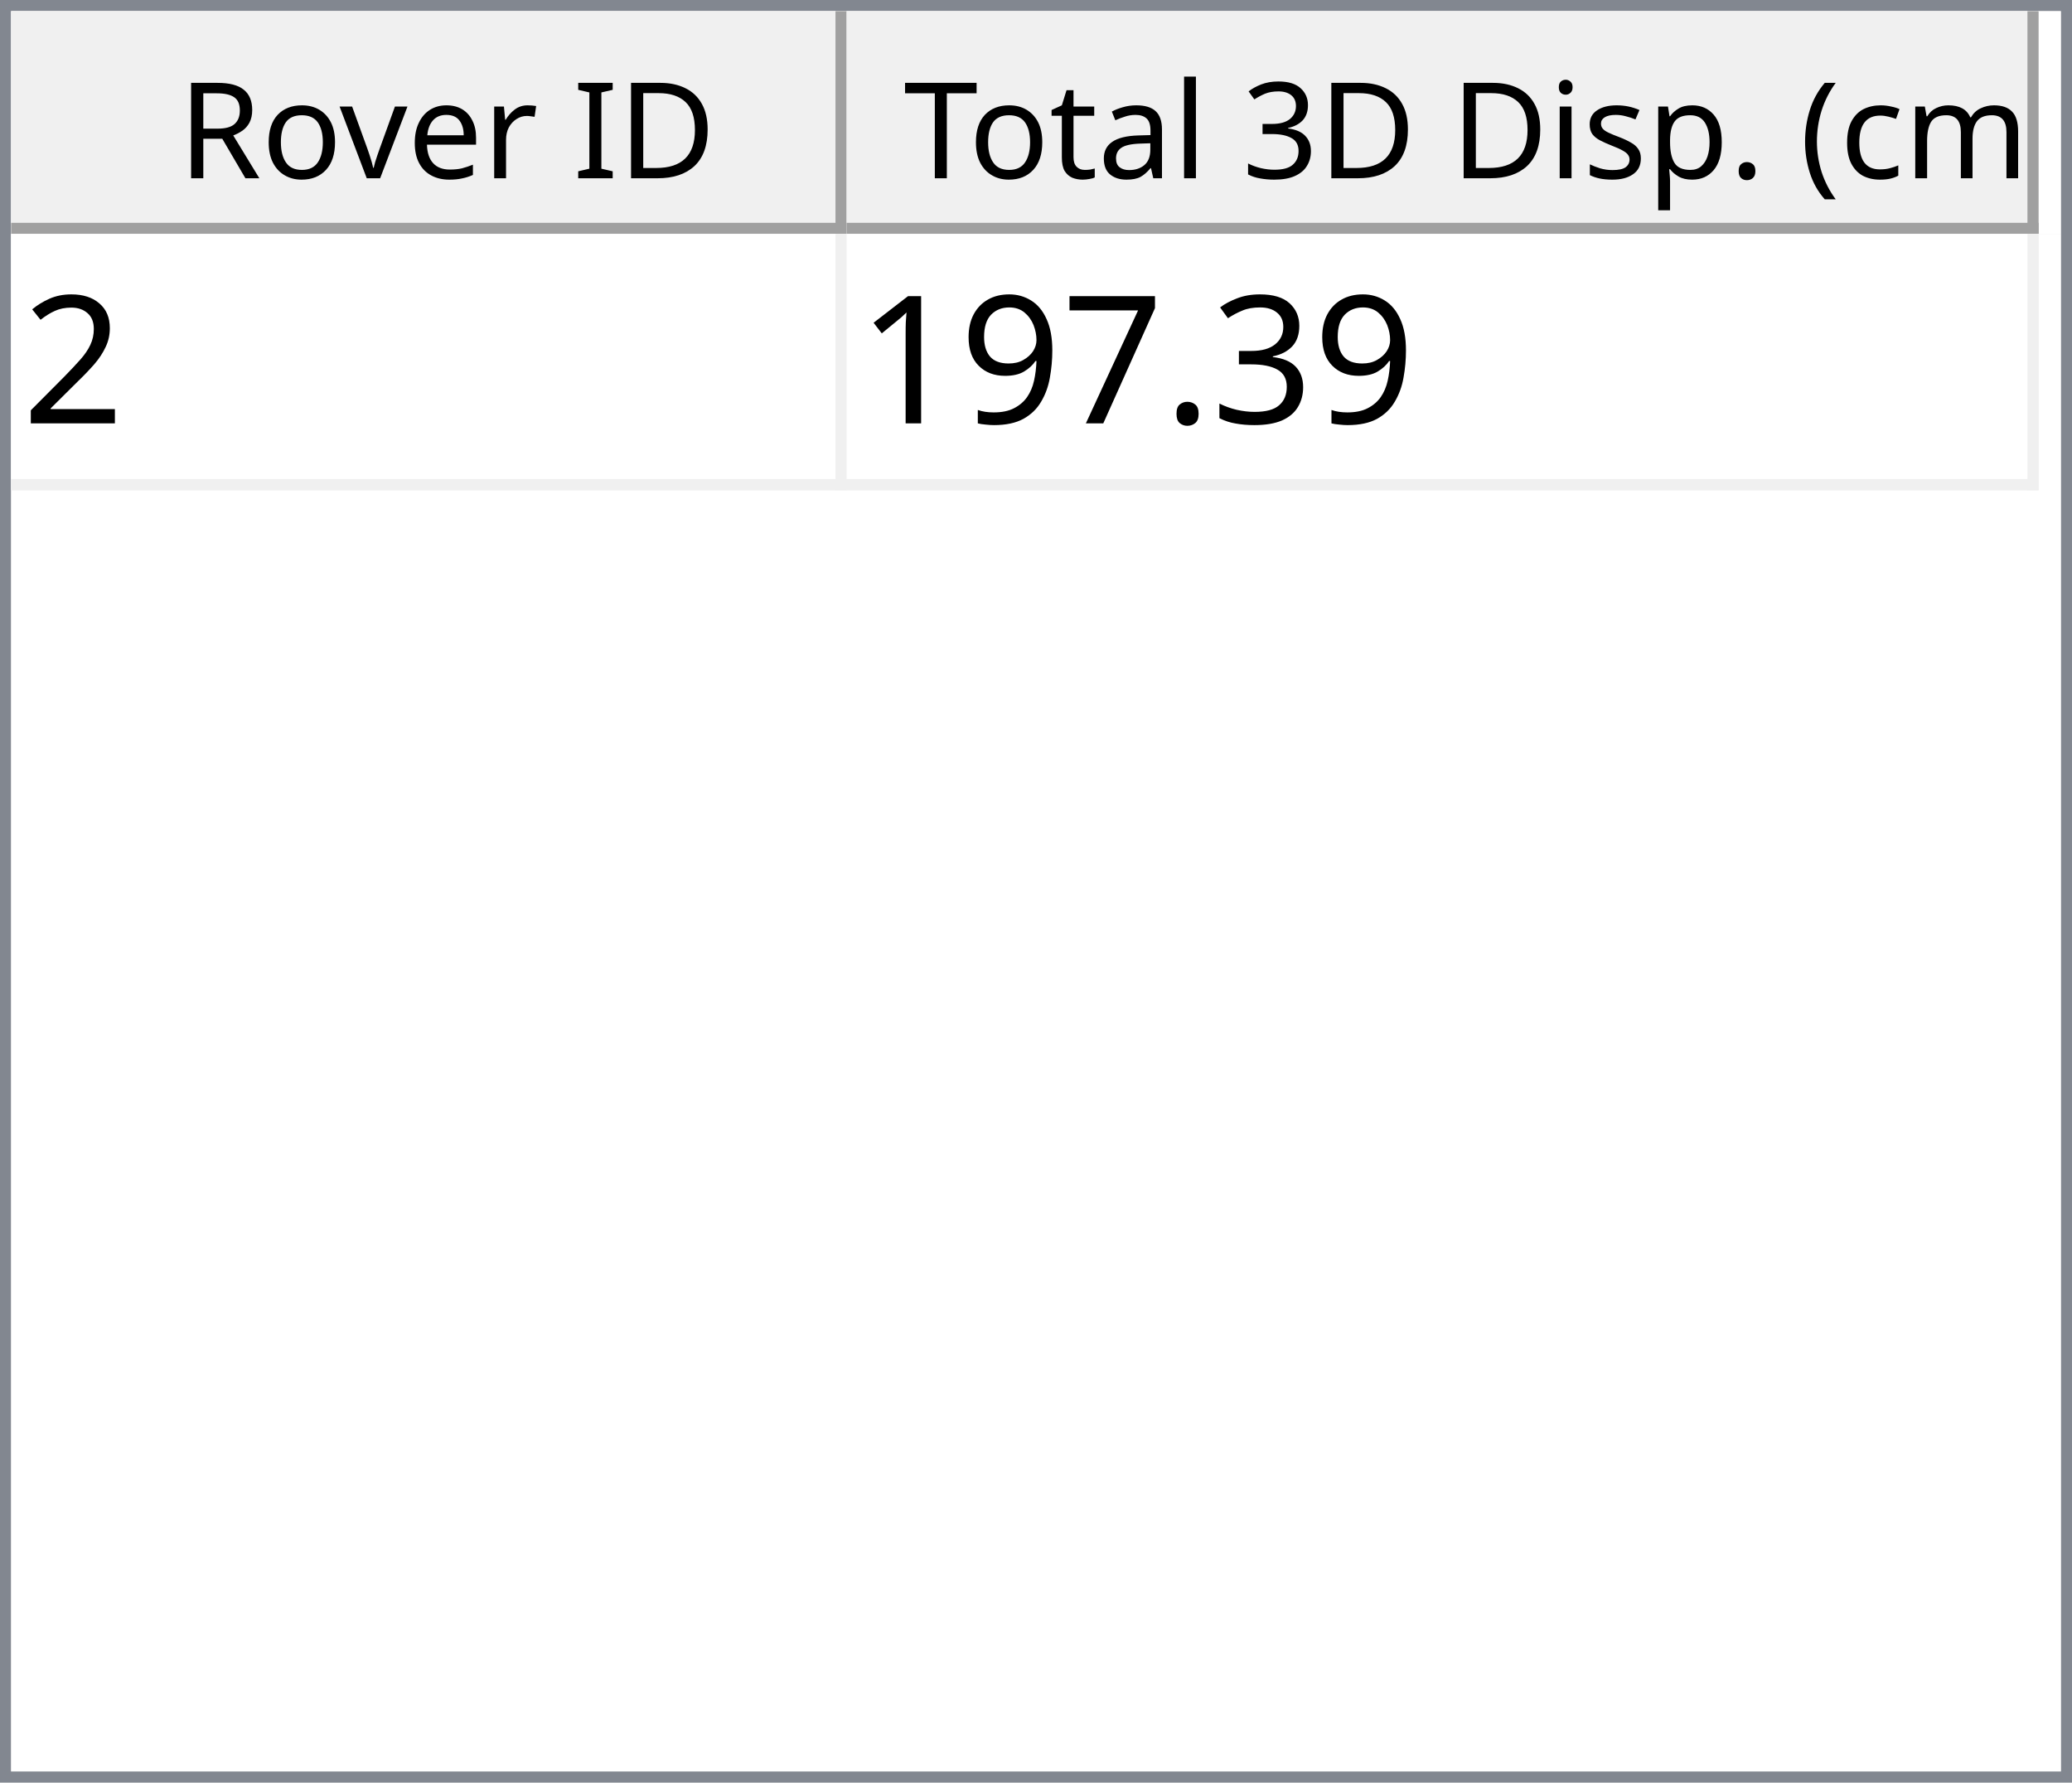
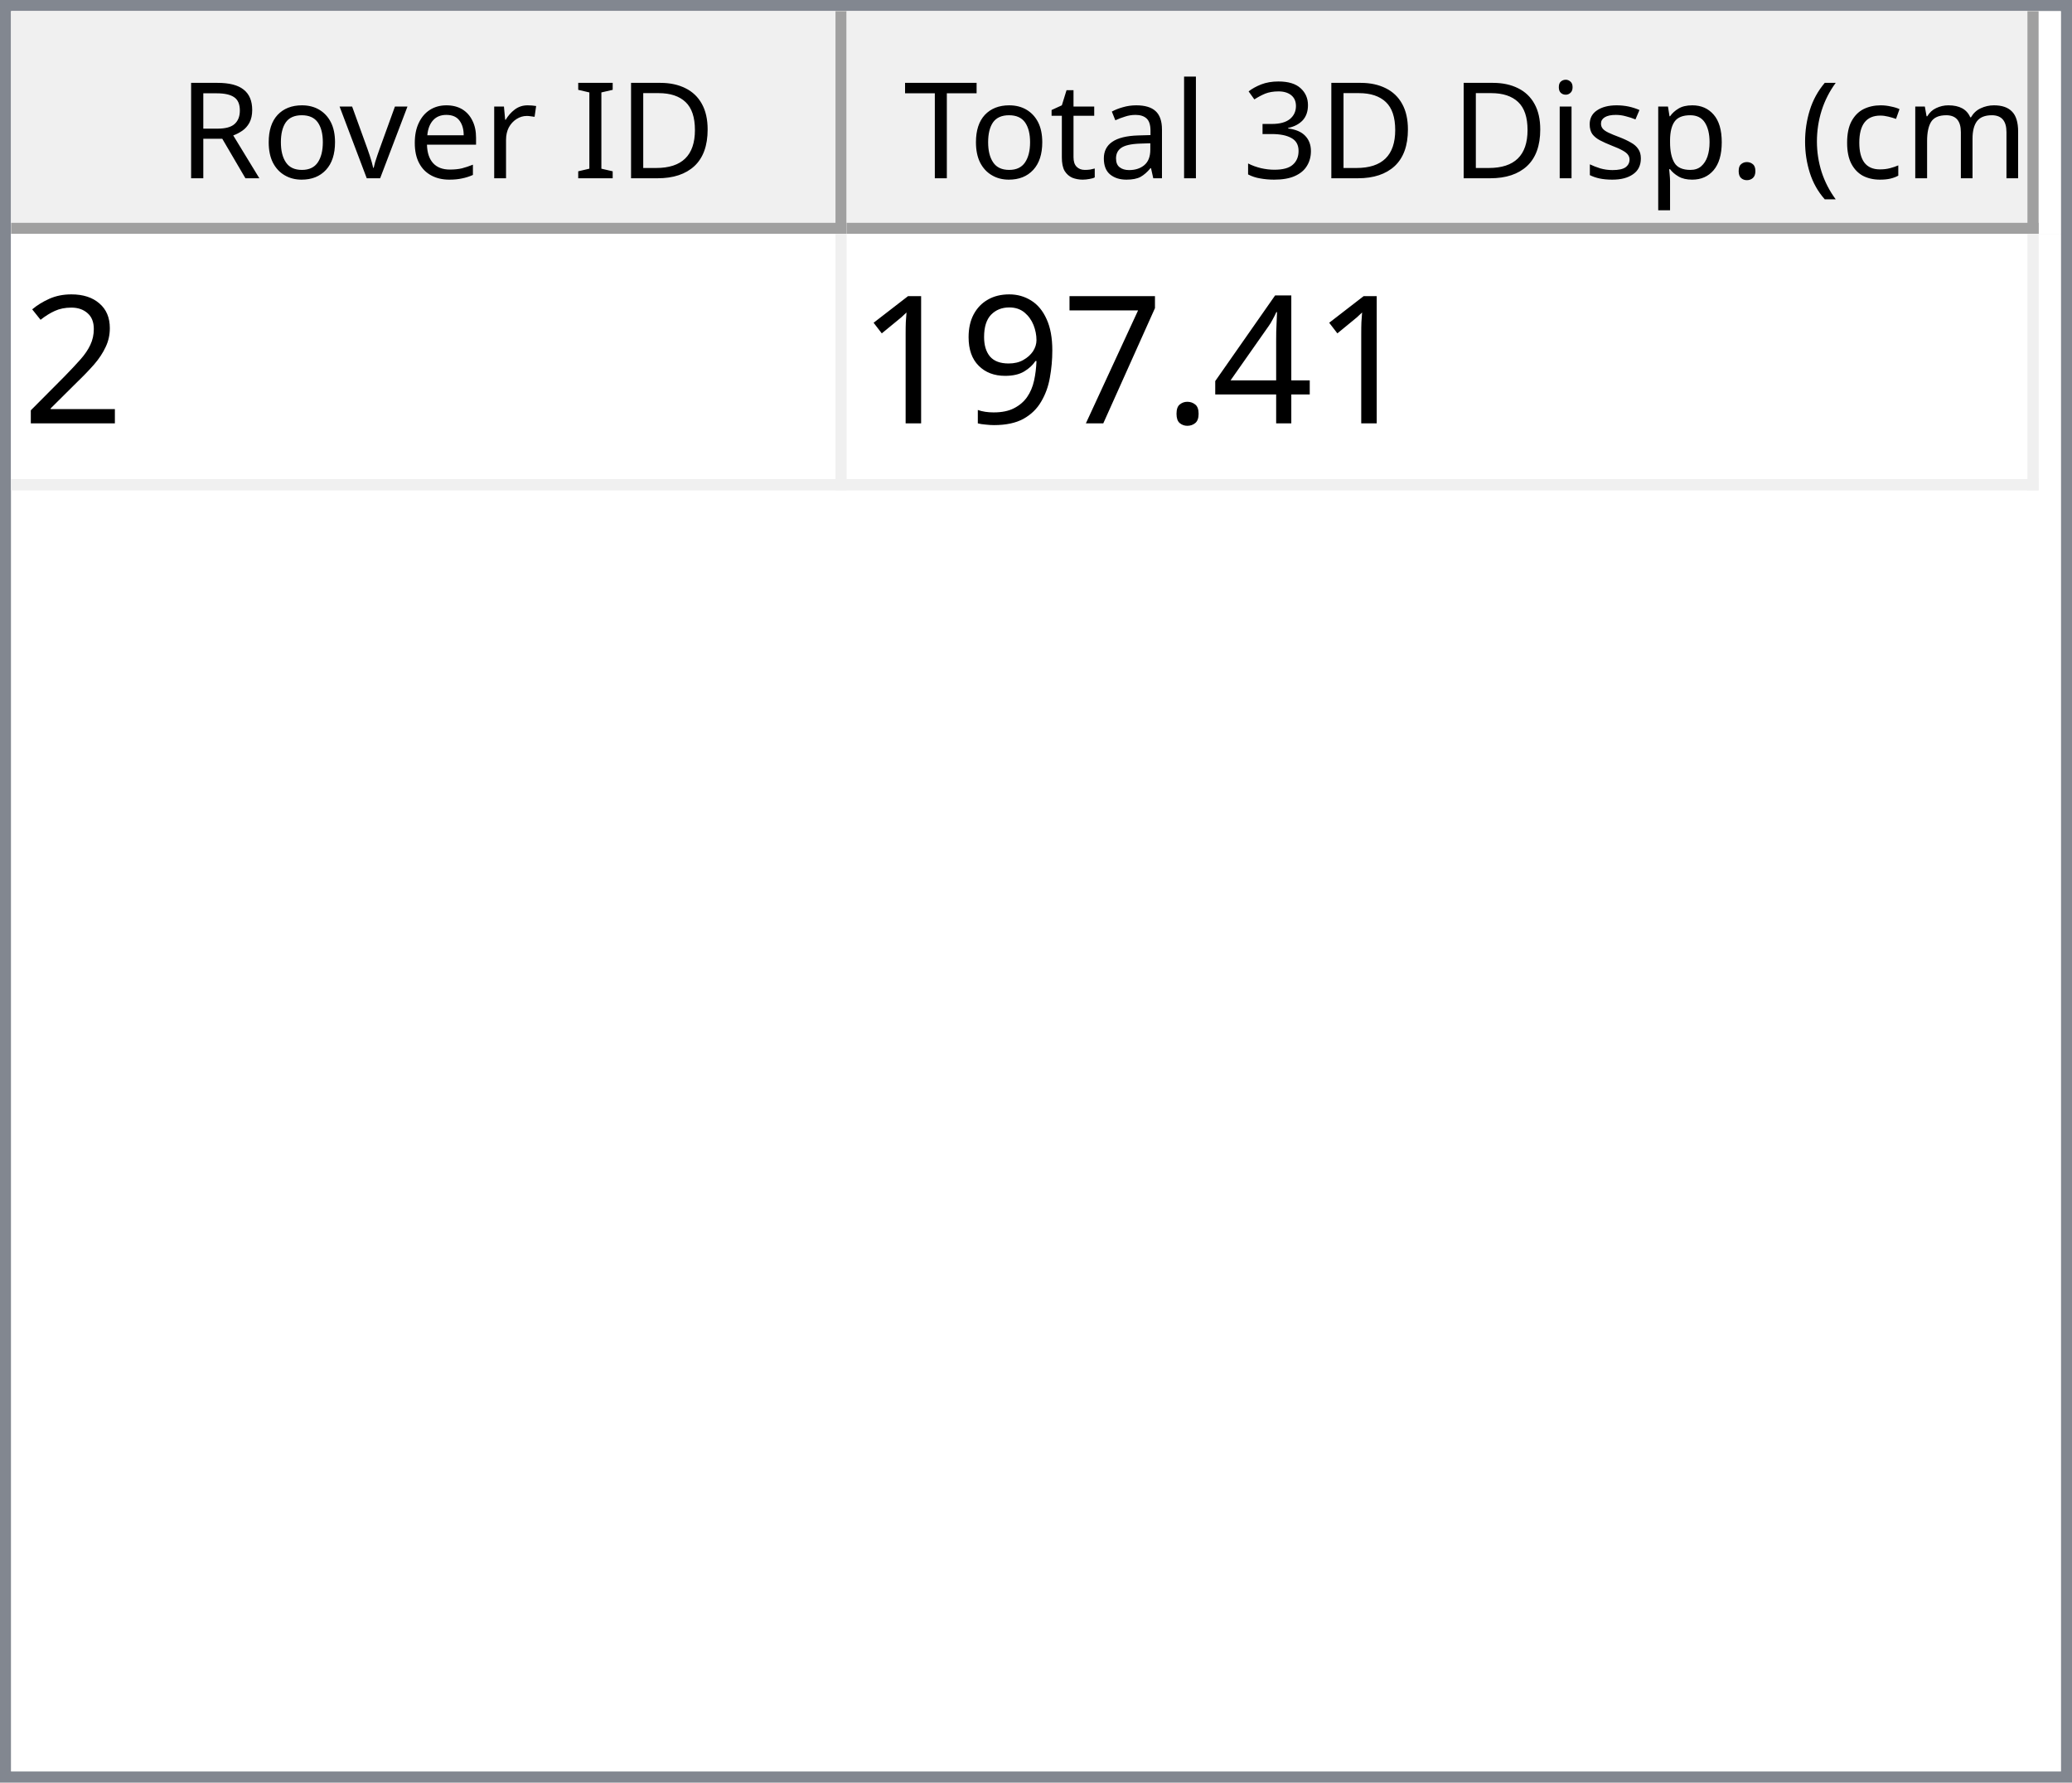
<svg xmlns="http://www.w3.org/2000/svg" style="fill-opacity:1; color-rendering:auto; color-interpolation:auto; text-rendering:auto; stroke:black; stroke-linecap:square; stroke-miterlimit:10; shape-rendering:auto; stroke-opacity:1; fill:black; stroke-dasharray:none; font-weight:normal; stroke-width:1; font-family:'Dialog'; font-style:normal; stroke-linejoin:miter; font-size:12px; stroke-dashoffset:0; image-rendering:auto;" width="186" height="160">
  <defs id="genericDefs" />
  <g>
    <defs id="defs1">
      <clipPath clipPathUnits="userSpaceOnUse" id="clipPath1">
        <path d="M0 0 L186 0 L186 160 L0 160 L0 0 Z" />
      </clipPath>
      <clipPath clipPathUnits="userSpaceOnUse" id="clipPath2">
        <path d="M0 0 L0 160 L186 160 L186 0 Z" />
      </clipPath>
      <clipPath clipPathUnits="userSpaceOnUse" id="clipPath3">
        <path d="M0 0 L0 20 L184 20 L184 0 Z" />
      </clipPath>
      <clipPath clipPathUnits="userSpaceOnUse" id="clipPath4">
        <path d="M0 0 L0 20 L75 20 L75 0 Z" />
      </clipPath>
      <clipPath clipPathUnits="userSpaceOnUse" id="clipPath5">
        <path d="M1 1 L1 19 L74 19 L74 1 Z" />
      </clipPath>
      <clipPath clipPathUnits="userSpaceOnUse" id="clipPath6">
        <path d="M0 0 L0 18 L73 18 L73 0 Z" />
      </clipPath>
      <clipPath clipPathUnits="userSpaceOnUse" id="clipPath7">
        <path d="M-0.5 -0.5 L-0.5 19.5 L74.5 19.5 L74.5 -0.5 Z" />
      </clipPath>
      <clipPath clipPathUnits="userSpaceOnUse" id="clipPath8">
        <path d="M0 0 L0 20 L107 20 L107 0 Z" />
      </clipPath>
      <clipPath clipPathUnits="userSpaceOnUse" id="clipPath9">
        <path d="M1 1 L1 19 L106 19 L106 1 Z" />
      </clipPath>
      <clipPath clipPathUnits="userSpaceOnUse" id="clipPath10">
        <path d="M0 0 L0 18 L105 18 L105 0 Z" />
      </clipPath>
      <clipPath clipPathUnits="userSpaceOnUse" id="clipPath11">
        <path d="M-0.5 -0.5 L-0.5 19.5 L106.5 19.5 L106.5 -0.5 Z" />
      </clipPath>
      <clipPath clipPathUnits="userSpaceOnUse" id="clipPath12">
        <path d="M0 0 L0 138 L184 138 L184 0 Z" />
      </clipPath>
      <clipPath clipPathUnits="userSpaceOnUse" id="clipPath13">
        <path d="M0 0 L0 23 L182 23 L182 0 Z" />
      </clipPath>
      <clipPath clipPathUnits="userSpaceOnUse" id="clipPath14">
        <path d="M-0.5 -0.5 L-0.5 22.5 L181.5 22.5 L181.5 -0.5 Z" />
      </clipPath>
      <clipPath clipPathUnits="userSpaceOnUse" id="clipPath15">
        <path d="M0 0 L0 22 L74 22 L74 0 Z" />
      </clipPath>
      <clipPath clipPathUnits="userSpaceOnUse" id="clipPath16">
        <path d="M0 0 L0 22 L106 22 L106 0 Z" />
      </clipPath>
      <font horiz-adv-x="64.551" id="font1">
        <font-face ascent="107.91" descent="25.098" units-per-em="100" style="font-style:normal; font-family:Segoe UI; font-weight:normal;" />
        <missing-glyph horiz-adv-x="64.551" d="M8.109 0 L8.109 68.266 L56.453 68.266 L56.453 0 L8.109 0 ZM15.328 7.234 L49.219 7.234 L49.219 61.031 L15.328 61.031 L15.328 7.234 Z" />
        <glyph unicode="D" horiz-adv-x="70.117" d="M9.188 0 L9.188 70.016 L28.516 70.016 Q65.531 70.016 65.531 35.891 Q65.531 19.672 55.25 9.836 Q44.969 0 27.734 0 L9.188 0 ZM17.391 62.594 L17.391 7.422 L27.828 7.422 Q41.609 7.422 49.273 14.797 Q56.938 22.172 56.938 35.688 Q56.938 62.594 28.328 62.594 L17.391 62.594 Z" />
        <glyph unicode="I" horiz-adv-x="26.611" d="M17.391 0 L9.188 0 L9.188 70.016 L17.391 70.016 L17.391 0 Z" />
        <glyph unicode=" " horiz-adv-x="27.393" d="" />
        <glyph unicode="r" horiz-adv-x="34.766" d="M34.188 41.891 Q32.078 43.5 28.125 43.5 Q23 43.5 19.555 38.672 Q16.109 33.844 16.109 25.484 L16.109 0 L8.109 0 L8.109 50 L16.109 50 L16.109 39.703 L16.312 39.703 Q18.016 44.969 21.531 47.922 Q25.047 50.875 29.391 50.875 Q32.516 50.875 34.188 50.203 L34.188 41.891 Z" />
        <glyph unicode="e" horiz-adv-x="52.295" d="M48.297 23 L12.984 23 Q13.188 14.656 17.484 10.109 Q21.781 5.562 29.297 5.562 Q37.75 5.562 44.828 11.141 L44.828 3.609 Q38.234 -1.172 27.391 -1.172 Q16.797 -1.172 10.742 5.641 Q4.688 12.453 4.688 24.812 Q4.688 36.469 11.305 43.82 Q17.922 51.172 27.734 51.172 Q37.547 51.172 42.922 44.828 Q48.297 38.484 48.297 27.203 L48.297 23 ZM40.094 29.781 Q40.047 36.719 36.75 40.578 Q33.453 44.438 27.594 44.438 Q21.922 44.438 17.969 40.383 Q14.016 36.328 13.094 29.781 L40.094 29.781 Z" />
        <glyph unicode="v" horiz-adv-x="47.9" d="M47.406 50 L27.484 0 L19.625 0 L0.688 50 L9.469 50 L22.172 13.672 Q23.578 9.672 23.922 6.688 L24.125 6.688 Q24.609 10.453 25.688 13.484 L38.969 50 L47.406 50 Z" />
        <glyph unicode="o" horiz-adv-x="58.594" d="M29 -1.172 Q17.922 -1.172 11.305 5.836 Q4.688 12.844 4.688 24.422 Q4.688 37.016 11.57 44.094 Q18.453 51.172 30.172 51.172 Q41.359 51.172 47.633 44.289 Q53.906 37.406 53.906 25.203 Q53.906 13.234 47.141 6.031 Q40.375 -1.172 29 -1.172 ZM29.594 44.438 Q21.875 44.438 17.383 39.188 Q12.891 33.938 12.891 24.703 Q12.891 15.828 17.43 10.695 Q21.969 5.562 29.594 5.562 Q37.359 5.562 41.531 10.594 Q45.703 15.625 45.703 24.906 Q45.703 34.281 41.531 39.359 Q37.359 44.438 29.594 44.438 Z" />
        <glyph unicode="R" horiz-adv-x="59.814" d="M59.375 0 L49.609 0 L37.891 19.625 Q36.281 22.359 34.766 24.289 Q33.25 26.219 31.664 27.438 Q30.078 28.656 28.25 29.219 Q26.422 29.781 24.125 29.781 L17.391 29.781 L17.391 0 L9.188 0 L9.188 70.016 L30.078 70.016 Q34.672 70.016 38.555 68.867 Q42.438 67.719 45.289 65.375 Q48.141 63.031 49.758 59.547 Q51.375 56.062 51.375 51.375 Q51.375 47.703 50.273 44.656 Q49.172 41.609 47.148 39.211 Q45.125 36.812 42.266 35.133 Q39.406 33.453 35.844 32.516 L35.844 32.328 Q37.594 31.547 38.891 30.547 Q40.188 29.547 41.359 28.18 Q42.531 26.812 43.68 25.078 Q44.828 23.344 46.234 21.047 L59.375 0 ZM17.391 62.594 L17.391 37.203 L28.516 37.203 Q31.594 37.203 34.203 38.133 Q36.812 39.062 38.719 40.797 Q40.625 42.531 41.703 45.047 Q42.781 47.562 42.781 50.688 Q42.781 56.297 39.141 59.445 Q35.5 62.594 28.609 62.594 L17.391 62.594 Z" />
        <glyph unicode=")" horiz-adv-x="30.176" d="M8.297 -15.922 L1.172 -15.922 Q16.406 2.344 16.406 26.812 Q16.406 51.469 1.078 70.016 L8.297 70.016 Q23.531 52.156 23.531 26.703 Q23.531 1.375 8.297 -15.922 Z" />
        <glyph unicode="m" horiz-adv-x="86.133" d="M79.109 0 L71.094 0 L71.094 28.719 Q71.094 37.016 68.531 40.727 Q65.969 44.438 59.906 44.438 Q54.781 44.438 51.195 39.75 Q47.609 35.062 47.609 28.516 L47.609 0 L39.594 0 L39.594 29.688 Q39.594 44.438 28.219 44.438 Q22.953 44.438 19.531 40.016 Q16.109 35.594 16.109 28.516 L16.109 0 L8.109 0 L8.109 50 L16.109 50 L16.109 42.094 L16.312 42.094 Q21.625 51.172 31.844 51.172 Q36.969 51.172 40.773 48.312 Q44.578 45.453 46 40.828 Q51.562 51.172 62.594 51.172 Q79.109 51.172 79.109 30.812 L79.109 0 Z" />
        <glyph unicode="c" horiz-adv-x="46.191" d="M42.188 2.297 Q36.422 -1.172 28.516 -1.172 Q17.828 -1.172 11.258 5.789 Q4.688 12.75 4.688 23.828 Q4.688 36.188 11.766 43.68 Q18.844 51.172 30.672 51.172 Q37.25 51.172 42.281 48.734 L42.281 40.531 Q36.719 44.438 30.375 44.438 Q22.703 44.438 17.797 38.945 Q12.891 33.453 12.891 24.516 Q12.891 15.719 17.508 10.641 Q22.125 5.562 29.891 5.562 Q36.422 5.562 42.188 9.906 L42.188 2.297 Z" />
        <glyph unicode="(" horiz-adv-x="30.176" d="M29.109 -15.922 L21.969 -15.922 Q6.844 1.375 6.844 26.703 Q6.844 52.156 21.969 70.016 L29.203 70.016 Q13.875 51.469 13.875 26.812 Q13.875 2.344 29.109 -15.922 Z" />
        <glyph unicode="." horiz-adv-x="21.68" d="M10.891 -1.078 Q8.641 -1.078 7.055 0.539 Q5.469 2.156 5.469 4.391 Q5.469 6.641 7.055 8.273 Q8.641 9.906 10.891 9.906 Q13.188 9.906 14.797 8.273 Q16.406 6.641 16.406 4.391 Q16.406 2.156 14.797 0.539 Q13.188 -1.078 10.891 -1.078 Z" />
        <glyph unicode="p" horiz-adv-x="58.789" d="M16.312 7.234 L16.109 7.234 L16.109 -23 L8.109 -23 L8.109 50 L16.109 50 L16.109 41.219 L16.312 41.219 Q22.219 51.172 33.594 51.172 Q43.266 51.172 48.688 44.461 Q54.109 37.75 54.109 26.469 Q54.109 13.922 48 6.375 Q41.891 -1.172 31.297 -1.172 Q21.578 -1.172 16.312 7.234 ZM16.109 27.391 L16.109 20.406 Q16.109 14.203 20.141 9.883 Q24.172 5.562 30.375 5.562 Q37.641 5.562 41.773 11.133 Q45.906 16.703 45.906 26.609 Q45.906 34.969 42.047 39.703 Q38.188 44.438 31.594 44.438 Q24.609 44.438 20.359 39.578 Q16.109 34.719 16.109 27.391 Z" />
        <glyph unicode="s" horiz-adv-x="42.432" d="M5.078 1.812 L5.078 10.406 Q11.625 5.562 19.484 5.562 Q30.031 5.562 30.031 12.594 Q30.031 14.594 29.125 15.992 Q28.219 17.391 26.68 18.461 Q25.141 19.531 23.07 20.383 Q21 21.234 18.609 22.172 Q15.281 23.484 12.766 24.828 Q10.25 26.172 8.57 27.859 Q6.891 29.547 6.031 31.695 Q5.172 33.844 5.172 36.719 Q5.172 40.234 6.789 42.945 Q8.406 45.656 11.086 47.484 Q13.766 49.312 17.211 50.242 Q20.656 51.172 24.312 51.172 Q30.812 51.172 35.938 48.922 L35.938 40.828 Q30.422 44.438 23.25 44.438 Q21 44.438 19.195 43.922 Q17.391 43.406 16.094 42.477 Q14.797 41.547 14.086 40.258 Q13.375 38.969 13.375 37.406 Q13.375 35.453 14.086 34.133 Q14.797 32.812 16.164 31.789 Q17.531 30.766 19.484 29.938 Q21.438 29.109 23.922 28.125 Q27.25 26.859 29.883 25.516 Q32.516 24.172 34.375 22.484 Q36.234 20.797 37.234 18.602 Q38.234 16.406 38.234 13.375 Q38.234 9.672 36.602 6.938 Q34.969 4.203 32.234 2.398 Q29.5 0.594 25.93 -0.289 Q22.359 -1.172 18.453 -1.172 Q10.75 -1.172 5.078 1.812 Z" />
        <glyph unicode="i" horiz-adv-x="24.219" d="M12.203 62.703 Q10.062 62.703 8.547 64.164 Q7.031 65.625 7.031 67.875 Q7.031 70.125 8.547 71.609 Q10.062 73.094 12.203 73.094 Q14.406 73.094 15.945 71.609 Q17.484 70.125 17.484 67.875 Q17.484 65.719 15.945 64.211 Q14.406 62.703 12.203 62.703 ZM16.109 0 L8.109 0 L8.109 50 L16.109 50 L16.109 0 Z" />
        <glyph unicode="3" horiz-adv-x="53.906" d="M46.531 19.828 Q46.531 15.094 44.75 11.211 Q42.969 7.328 39.719 4.57 Q36.469 1.812 31.93 0.297 Q27.391 -1.219 21.922 -1.219 Q11.922 -1.219 6 2.594 L6 11.188 Q13.094 5.609 22.219 5.609 Q25.875 5.609 28.828 6.539 Q31.781 7.469 33.906 9.227 Q36.031 10.984 37.18 13.477 Q38.328 15.969 38.328 19.094 Q38.328 32.812 18.797 32.812 L12.984 32.812 L12.984 39.594 L18.5 39.594 Q35.797 39.594 35.797 52.484 Q35.797 64.406 22.609 64.406 Q15.188 64.406 8.688 59.422 L8.688 67.188 Q15.375 71.188 24.609 71.188 Q29 71.188 32.57 69.969 Q36.141 68.75 38.68 66.555 Q41.219 64.359 42.609 61.281 Q44 58.203 44 54.5 Q44 40.672 30.031 36.719 L30.031 36.531 Q33.594 36.141 36.625 34.797 Q39.656 33.453 41.852 31.305 Q44.047 29.156 45.289 26.25 Q46.531 23.344 46.531 19.828 Z" />
        <glyph unicode="l" horiz-adv-x="24.219" d="M16.109 0 L8.109 0 L8.109 74.031 L16.109 74.031 L16.109 0 Z" />
        <glyph unicode="a" horiz-adv-x="50.879" d="M43.891 0 L35.891 0 L35.891 7.812 L35.688 7.812 Q30.469 -1.172 20.312 -1.172 Q12.844 -1.172 8.617 2.781 Q4.391 6.734 4.391 13.281 Q4.391 27.297 20.906 29.594 L35.891 31.688 Q35.891 44.438 25.594 44.438 Q16.547 44.438 9.281 38.281 L9.281 46.484 Q16.656 51.172 26.266 51.172 Q43.891 51.172 43.891 32.516 L43.891 0 ZM35.891 25.297 L23.828 23.641 Q18.266 22.859 15.43 20.875 Q12.594 18.891 12.594 13.875 Q12.594 10.203 15.211 7.883 Q17.828 5.562 22.172 5.562 Q28.125 5.562 32.008 9.742 Q35.891 13.922 35.891 20.312 L35.891 25.297 Z" />
        <glyph unicode="t" horiz-adv-x="33.887" d="M31.297 0.484 Q28.469 -1.078 23.828 -1.078 Q10.688 -1.078 10.688 13.578 L10.688 43.172 L2.094 43.172 L2.094 50 L10.688 50 L10.688 62.203 L18.703 64.797 L18.703 50 L31.297 50 L31.297 43.172 L18.703 43.172 L18.703 14.984 Q18.703 9.969 20.414 7.82 Q22.125 5.672 26.078 5.672 Q29.109 5.672 31.297 7.328 L31.297 0.484 Z" />
        <glyph unicode="T" horiz-adv-x="52.393" d="M50.594 62.594 L30.375 62.594 L30.375 0 L22.172 0 L22.172 62.594 L2 62.594 L2 70.016 L50.594 70.016 L50.594 62.594 Z" />
      </font>
      <font horiz-adv-x="75.0" id="font2">
        <font-face ascent="100.537" descent="21.973" units-per-em="100" style="font-style:normal; font-family:sans-serif; font-weight:normal;" />
        <missing-glyph horiz-adv-x="75.0" d="M12.5 0 L12.5 62.5 L62.5 62.5 L62.5 0 L12.5 0 ZM14.062 1.562 L60.938 1.562 L60.938 60.938 L14.062 60.938 L14.062 1.562 Z" />
        <glyph unicode="2" horiz-adv-x="55.615" d="M50.344 8.453 L50.344 0 L3.031 0 Q2.938 3.172 4.047 6.109 Q5.859 10.938 9.836 15.625 Q13.812 20.312 21.344 26.469 Q33.016 36.031 37.117 41.625 Q41.219 47.219 41.219 52.203 Q41.219 57.422 37.477 61.008 Q33.734 64.594 27.734 64.594 Q21.391 64.594 17.578 60.789 Q13.766 56.984 13.719 50.25 L4.688 51.172 Q5.609 61.281 11.664 66.578 Q17.719 71.875 27.938 71.875 Q38.234 71.875 44.242 66.164 Q50.25 60.453 50.25 52 Q50.25 47.703 48.492 43.555 Q46.734 39.406 42.656 34.812 Q38.578 30.219 29.109 22.219 Q21.188 15.578 18.945 13.211 Q16.703 10.844 15.234 8.453 L50.344 8.453 Z" />
-         <glyph unicode="3" horiz-adv-x="55.615" d="M4.203 18.891 L12.984 20.062 Q14.5 12.594 18.141 9.297 Q21.781 6 27 6 Q33.203 6 37.477 10.297 Q41.75 14.594 41.75 20.953 Q41.75 27 37.797 30.93 Q33.844 34.859 27.734 34.859 Q25.25 34.859 21.531 33.891 L22.516 41.609 Q23.391 41.5 23.922 41.5 Q29.547 41.5 34.039 44.43 Q38.531 47.359 38.531 53.469 Q38.531 58.297 35.258 61.477 Q31.984 64.656 26.812 64.656 Q21.688 64.656 18.266 61.43 Q14.844 58.203 13.875 51.766 L5.078 53.328 Q6.688 62.156 12.398 67.016 Q18.109 71.875 26.609 71.875 Q32.469 71.875 37.398 69.359 Q42.328 66.844 44.945 62.5 Q47.562 58.156 47.562 53.266 Q47.562 48.641 45.07 44.828 Q42.578 41.016 37.703 38.766 Q44.047 37.312 47.562 32.695 Q51.078 28.078 51.078 21.141 Q51.078 11.766 44.242 5.25 Q37.406 -1.266 26.953 -1.266 Q17.531 -1.266 11.305 4.352 Q5.078 9.969 4.203 18.891 Z" />
+         <glyph unicode="4" horiz-adv-x="55.615" d="M32.328 0 L32.328 17.141 L1.266 17.141 L1.266 25.203 L33.938 71.578 L41.109 71.578 L41.109 25.203 L50.781 25.203 L50.781 17.141 L41.109 17.141 L41.109 0 L32.328 0 ZM32.328 25.203 L32.328 57.469 L9.906 25.203 L32.328 25.203 Z" />
        <glyph unicode="." horiz-adv-x="27.783" d="M9.078 0 L9.078 10.016 L19.094 10.016 L19.094 0 L9.078 0 Z" />
        <glyph unicode="7" horiz-adv-x="55.615" d="M4.734 62.203 L4.734 70.656 L51.078 70.656 L51.078 63.812 Q44.234 56.547 37.523 44.484 Q30.812 32.422 27.156 19.672 Q24.516 10.688 23.781 0 L14.75 0 Q14.891 8.453 18.062 20.414 Q21.234 32.375 27.172 43.484 Q33.109 54.594 39.797 62.203 L4.734 62.203 Z" />
        <glyph unicode="9" horiz-adv-x="55.615" d="M5.469 16.547 L13.922 17.328 Q14.984 11.375 18.016 8.688 Q21.047 6 25.781 6 Q29.828 6 32.883 7.859 Q35.938 9.719 37.891 12.82 Q39.844 15.922 41.164 21.195 Q42.484 26.469 42.484 31.938 Q42.484 32.516 42.438 33.688 Q39.797 29.5 35.234 26.883 Q30.672 24.266 25.344 24.266 Q16.453 24.266 10.305 30.711 Q4.156 37.156 4.156 47.703 Q4.156 58.594 10.578 65.234 Q17 71.875 26.656 71.875 Q33.641 71.875 39.43 68.117 Q45.219 64.359 48.219 57.398 Q51.219 50.438 51.219 37.25 Q51.219 23.531 48.242 15.406 Q45.266 7.281 39.383 3.031 Q33.5 -1.219 25.594 -1.219 Q17.188 -1.219 11.867 3.445 Q6.547 8.109 5.469 16.547 ZM41.453 48.141 Q41.453 55.719 37.43 60.156 Q33.406 64.594 27.734 64.594 Q21.875 64.594 17.531 59.812 Q13.188 55.031 13.188 47.406 Q13.188 40.578 17.312 36.305 Q21.438 32.031 27.484 32.031 Q33.594 32.031 37.523 36.305 Q41.453 40.578 41.453 48.141 Z" />
        <glyph unicode="1" horiz-adv-x="55.615" d="M37.25 0 L28.469 0 L28.469 56 Q25.297 52.984 20.141 49.953 Q14.984 46.922 10.891 45.406 L10.891 53.906 Q18.266 57.375 23.781 62.305 Q29.297 67.234 31.594 71.875 L37.25 71.875 L37.25 0 Z" />
      </font>
    </defs>
    <g style="fill:white; stroke:white;">
      <rect x="0" y="0" width="186" style="clip-path:url(#clipPath1); stroke:none;" height="160" />
    </g>
    <g style="fill:white; text-rendering:optimizeSpeed; color-rendering:optimizeSpeed; image-rendering:optimizeSpeed; shape-rendering:crispEdges; stroke:white; color-interpolation:sRGB;">
      <rect x="0" width="186" height="160" y="0" style="stroke:none;" />
      <path style="stroke:none;" d="M0 160 L186 160 L186 0 L0 0 Z" />
    </g>
    <g style="fill:rgb(240,240,240); font-family:'Segoe UI'; stroke:rgb(240,240,240);">
      <rect x="0" y="0" width="186" style="clip-path:url(#clipPath2); stroke:none;" height="160" />
    </g>
    <g style="fill:rgb(130,135,144); font-family:'Segoe UI'; stroke:rgb(130,135,144);">
      <path d="M0 0 L186 0 L186 160 L0 160 L0 0 ZM1 1 L185 1 L185 159 L1 159 L1 1 Z" style="fill-rule:evenodd; clip-path:url(#clipPath2); stroke:none;" />
    </g>
    <g style="fill:white; font-family:'Segoe UI'; stroke:white;" transform="translate(1,1)">
      <rect x="0" y="0" width="184" style="clip-path:url(#clipPath3); stroke:none;" height="20" />
    </g>
    <g style="fill:rgb(240,240,240); font-family:'Segoe UI'; stroke:rgb(240,240,240);" transform="translate(1,1)">
      <rect x="0" y="0" width="75" style="clip-path:url(#clipPath4); stroke:none;" height="20" />
    </g>
    <g style="font-family:'Segoe UI';" transform="translate(2,2)">
      <text x="14" xml:space="preserve" y="14" style="clip-path:url(#clipPath6); stroke:none;">Rover ID</text>
    </g>
    <g style="fill:rgb(160,160,160); font-family:'Segoe UI'; stroke:rgb(160,160,160); stroke-linejoin:bevel;" transform="translate(1.5,1.5)">
      <line x1="74" x2="74" y1="0" style="fill:none; clip-path:url(#clipPath7);" y2="19" />
    </g>
    <g style="fill:rgb(160,160,160); font-family:'Segoe UI'; stroke:rgb(160,160,160); stroke-linejoin:bevel;" transform="matrix(1,0,0,1,1,1) translate(0.5,0.5)">
      <line x1="0" x2="74" y1="19" style="fill:none; clip-path:url(#clipPath7);" y2="19" />
    </g>
    <g style="fill:rgb(240,240,240); font-family:'Segoe UI'; stroke:rgb(240,240,240);" transform="translate(76,1)">
      <rect x="0" y="0" width="107" style="clip-path:url(#clipPath8); stroke:none;" height="20" />
    </g>
    <g style="font-family:'Segoe UI';" transform="translate(77,2)">
      <text x="1" xml:space="preserve" y="14" style="clip-path:url(#clipPath10); stroke:none;"> Total 3D Disp. (cm)</text>
    </g>
    <g style="fill:rgb(160,160,160); font-family:'Segoe UI'; stroke:rgb(160,160,160); stroke-linejoin:bevel;" transform="translate(76.5,1.5)">
      <line x1="106" x2="106" y1="0" style="fill:none; clip-path:url(#clipPath11);" y2="19" />
    </g>
    <g style="fill:rgb(160,160,160); font-family:'Segoe UI'; stroke:rgb(160,160,160); stroke-linejoin:bevel;" transform="matrix(1,0,0,1,76,1) translate(0.5,0.5)">
      <line x1="0" x2="106" y1="19" style="fill:none; clip-path:url(#clipPath11);" y2="19" />
    </g>
    <g style="fill:white; font-family:'Segoe UI'; stroke:white;" transform="translate(1,21)">
      <rect x="0" y="0" width="184" style="clip-path:url(#clipPath12); stroke:none;" height="138" />
    </g>
    <g style="fill:rgb(240,240,240); font-size:16px; font-family:sans-serif; stroke:rgb(240,240,240);" transform="translate(1,21)">
      <rect x="0" y="0" width="182" style="clip-path:url(#clipPath13); stroke:none;" height="23" />
      <line transform="translate(0.5,0.5)" x1="0" x2="181" y1="22" style="clip-path:url(#clipPath14); fill:none; stroke-linejoin:bevel;" y2="22" />
    </g>
    <g transform="matrix(1,0,0,1,1,21) translate(0.5,0.5)" style="fill:rgb(240,240,240); font-size:16px; font-family:sans-serif; stroke:rgb(240,240,240); stroke-linejoin:bevel;">
      <line x1="74" x2="74" y1="0" style="fill:none; clip-path:url(#clipPath14);" y2="22" />
    </g>
    <g transform="matrix(1,0,0,1,1,21) translate(0.5,0.5)" style="fill:rgb(240,240,240); font-size:16px; font-family:sans-serif; stroke:rgb(240,240,240); stroke-linejoin:bevel;">
      <line x1="181" x2="181" y1="0" style="fill:none; clip-path:url(#clipPath14);" y2="22" />
    </g>
    <g style="fill:white; font-size:16px; font-family:sans-serif; stroke:white;" transform="matrix(1,0,0,1,1,21)">
      <rect x="0" y="0" width="74" style="clip-path:url(#clipPath15); stroke:none;" height="22" />
      <text x="1" y="17" style="fill:black; clip-path:url(#clipPath15); stroke:none;" xml:space="preserve">2</text>
    </g>
    <g style="fill:white; font-size:16px; font-family:sans-serif; stroke:white;" transform="matrix(1,0,0,1,1,21) translate(75,0)">
      <rect x="0" y="0" width="106" style="clip-path:url(#clipPath16); stroke:none;" height="22" />
-       <text x="1" y="17" style="fill:black; clip-path:url(#clipPath16); stroke:none;" xml:space="preserve">197.39</text>
+       <text x="1" y="17" style="fill:black; clip-path:url(#clipPath16); stroke:none;" xml:space="preserve">197.41</text>
    </g>
  </g>
</svg>
